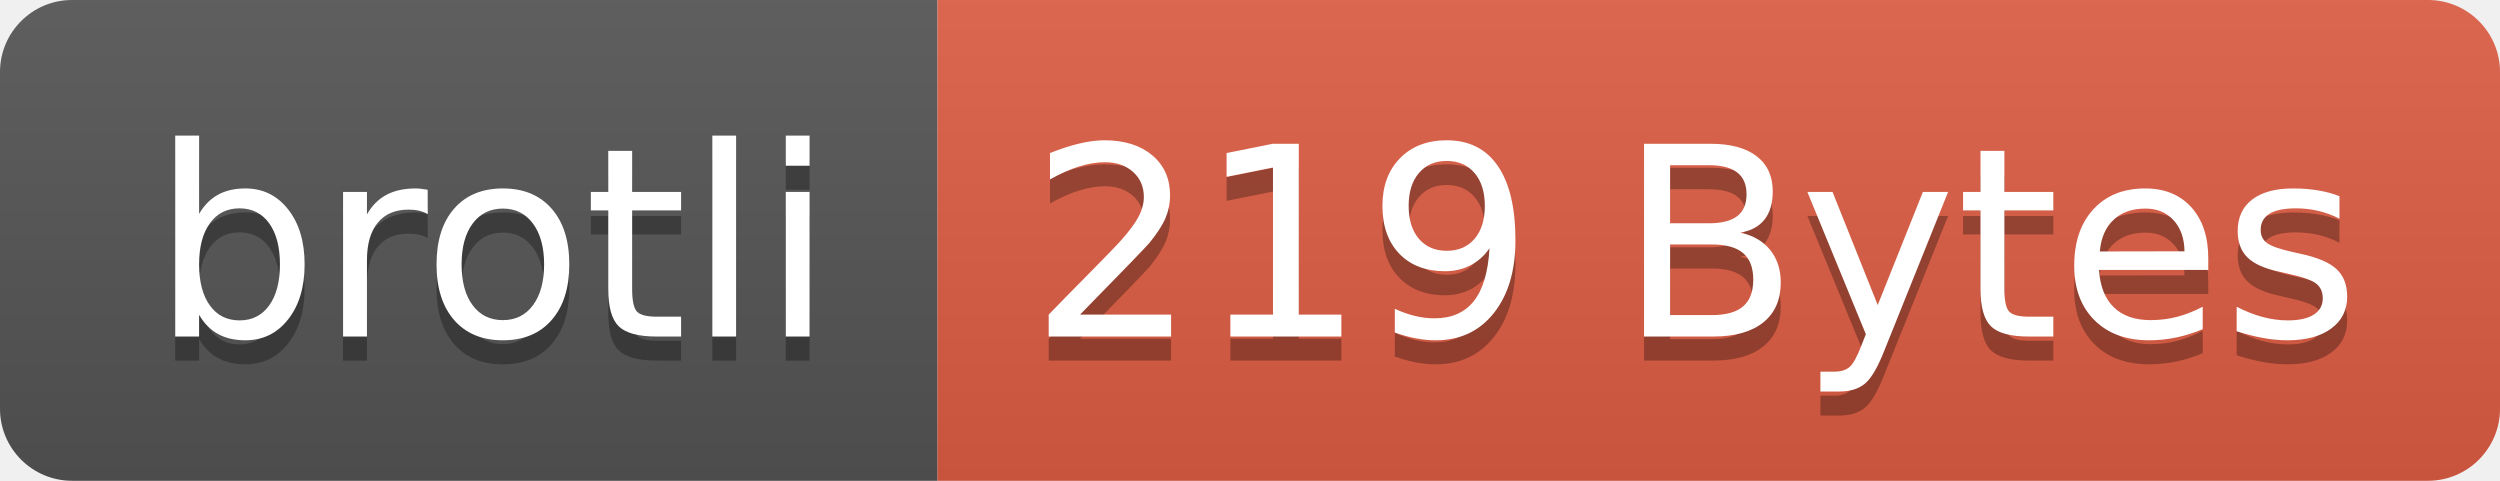
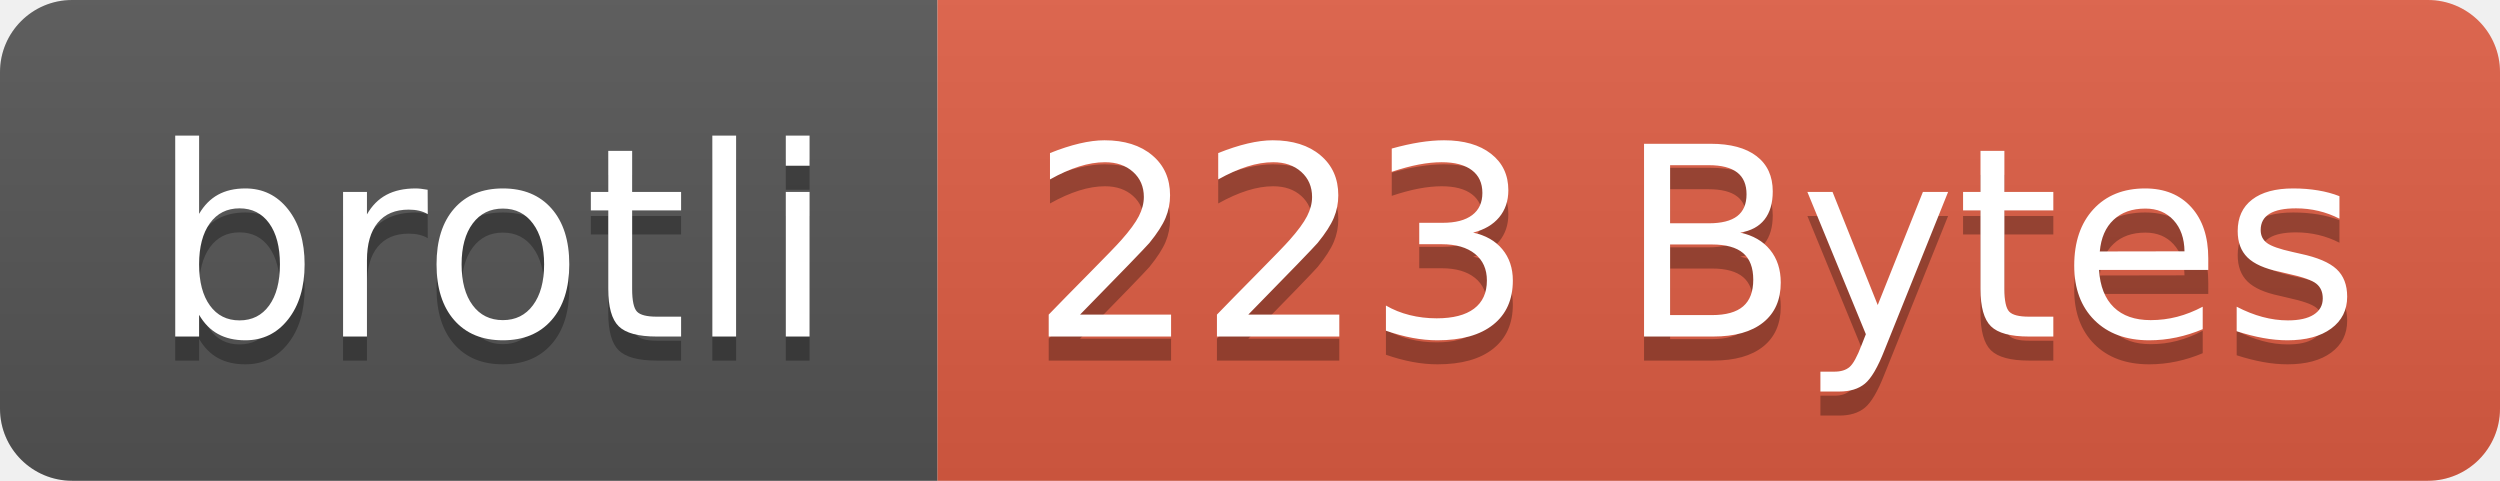
- <svg xmlns="http://www.w3.org/2000/svg" width="104" height="20" role="img" aria-label="brotli: 219 Bytes">
+ <svg xmlns="http://www.w3.org/2000/svg" width="104" height="20" role="img" aria-label="brotli: 223 Bytes">
  <linearGradient id="s" x2="0" y2="100%">
    <stop offset="0" stop-color="#bbb" stop-opacity=".1" />
    <stop offset="1" stop-opacity=".1" />
  </linearGradient>
  <clipPath id="r">
    <rect width="104" height="20" rx="3" fill="#fff" />
  </clipPath>
  <g clip-path="url(#r)">
    <rect width="39" height="20" fill="#555" />
    <rect x="39" width="65" height="20" fill="#e05d44" />
    <rect width="104" height="20" fill="url(#s)" />
  </g>
  <g fill="#fff" text-anchor="middle" font-family="Verdana,Geneva,DejaVu Sans,sans-serif" text-rendering="geometricPrecision" font-size="110">
    <text aria-hidden="true" x="205" y="150" fill="#010101" fill-opacity=".3" transform="scale(.1)" textLength="290">brotli</text>
    <text x="205" y="140" transform="scale(.1)" fill="#fff" textLength="290">brotli</text>
-     <text aria-hidden="true" x="705" y="150" fill="#010101" fill-opacity=".3" transform="scale(.1)" textLength="550">219 Bytes</text>
-     <text x="705" y="140" transform="scale(.1)" fill="#fff" textLength="550">219 Bytes</text>
+     <text aria-hidden="true" x="705" y="150" fill="#010101" fill-opacity=".3" transform="scale(.1)" textLength="550">223 Bytes</text>
+     <text x="705" y="140" transform="scale(.1)" fill="#fff" textLength="550">223 Bytes</text>
  </g>
</svg>
